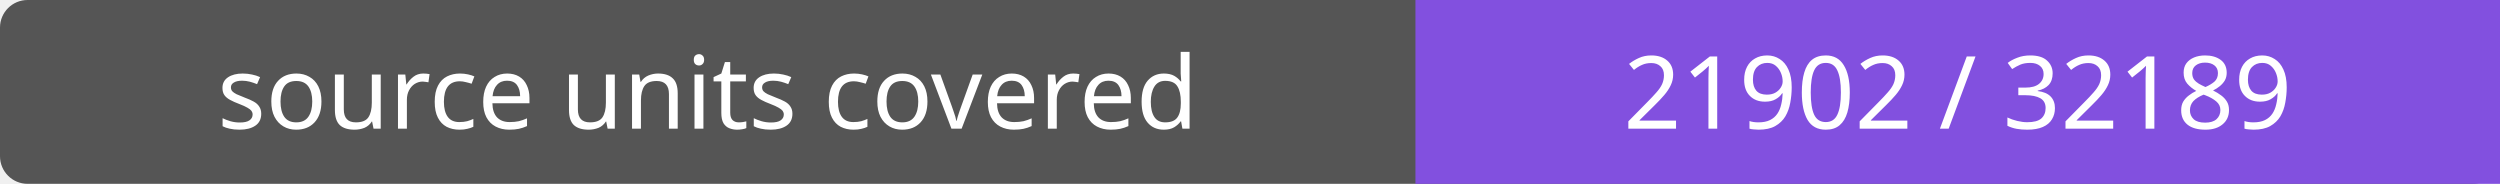
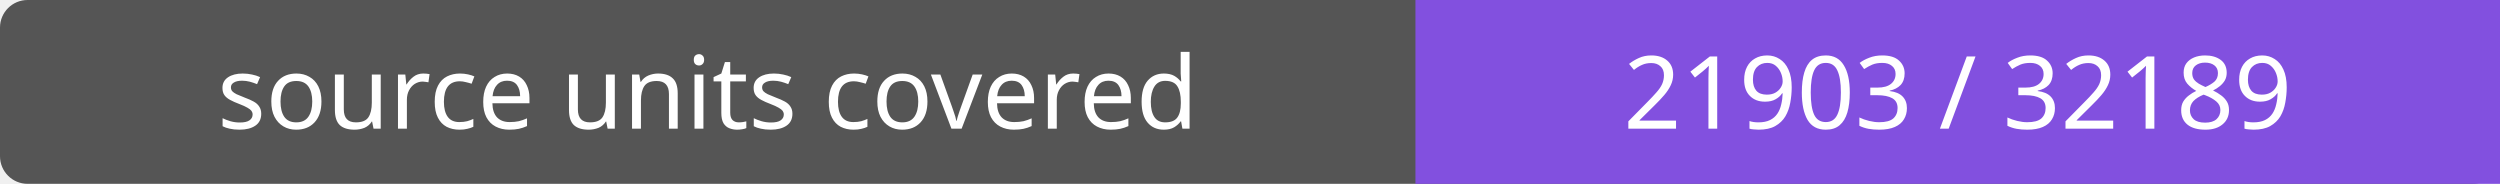
- <svg xmlns="http://www.w3.org/2000/svg" width="272" height="20" role="img" aria-label="source units covered: 21902 / 32189">
+ <svg xmlns="http://www.w3.org/2000/svg" width="272" height="20" role="img" aria-label="source units covered: 21903 / 32189">
  <rect width="272" height="20" rx="3" fill="#555" />
  <path fill="#8250df" d="M154 0h118v20H154z" />
  <g fill="#fff" text-anchor="middle" font-family="Verdana,sans-serif" font-size="11">
    <text x="77.0" y="14">source units covered</text>
-     <text x="213.0" y="14">21902 / 32189</text>
+     <text x="213.0" y="14">21903 / 32189</text>
  </g>
</svg>
